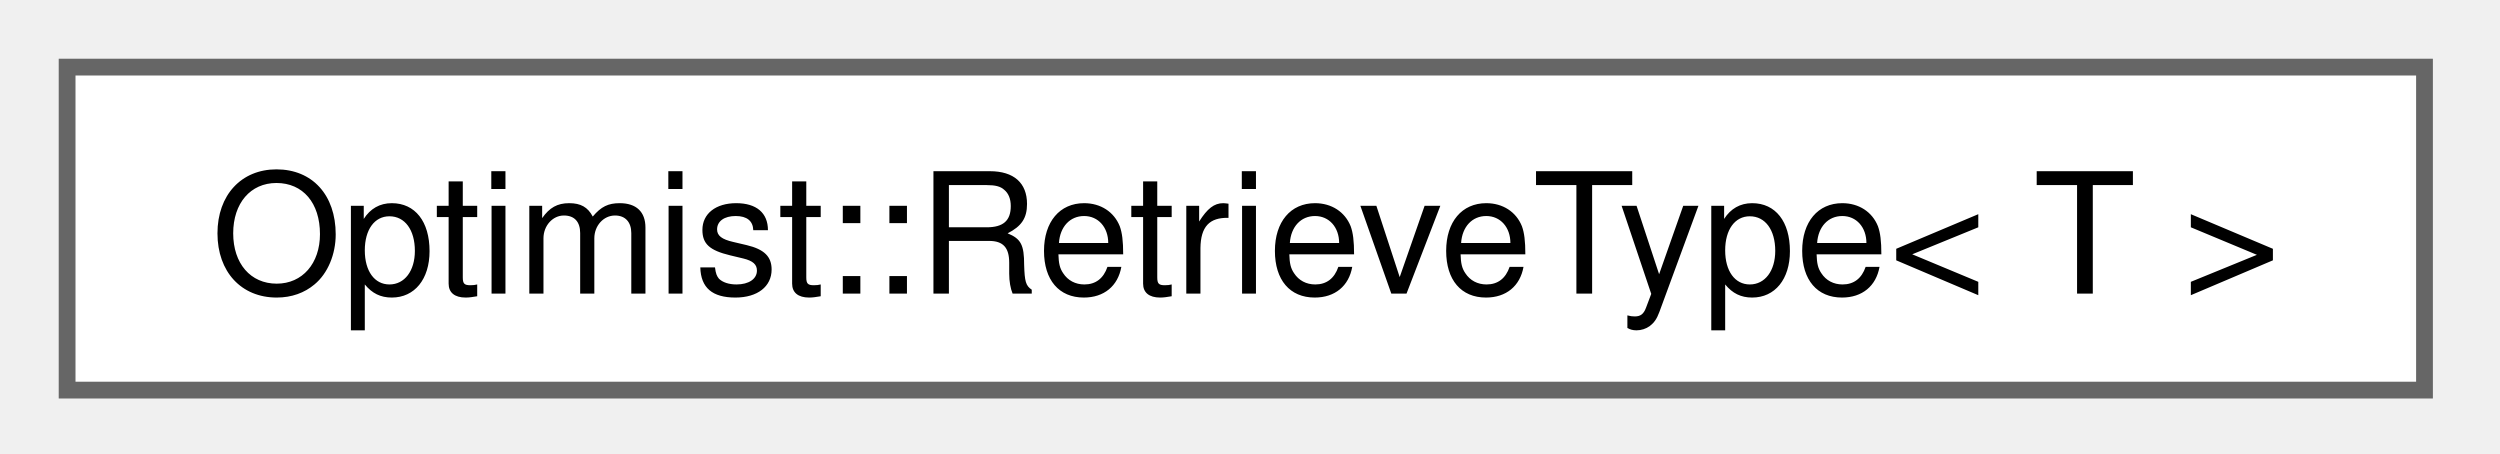
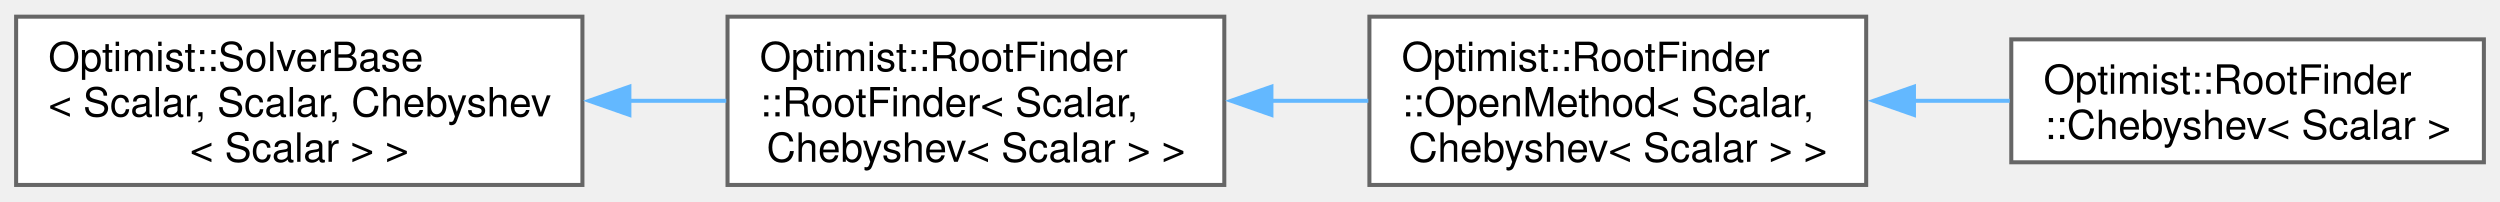
- <svg xmlns="http://www.w3.org/2000/svg" xmlns:xlink="http://www.w3.org/1999/xlink" width="149pt" height="27pt" viewBox="0.00 0.00 149.00 27.00">
-   <g id="graph0" class="graph" transform="scale(1 1) rotate(0) translate(4 23.25)">
+ <svg xmlns="http://www.w3.org/2000/svg" xmlns:xlink="http://www.w3.org/1999/xlink" width="620pt" height="50pt" viewBox="0.00 0.00 620.25 49.75">
+   <g id="graph0" class="graph" transform="scale(1 1) rotate(0) translate(4 45.75)">
    <g id="Node000000" class="node">
      <g id="a_Node000000">
-         <a xlink:href="struct_optimist_1_1_retrieve_type.html" target="_top" xlink:title=" ">
-           <polygon fill="white" stroke="#666666" points="140.5,-19.25 0,-19.25 0,0 140.5,0 140.5,-19.25" />
-           <text xml:space="preserve" text-anchor="middle" x="70.25" y="-5.75" font-family="Helvetica,sans-Serif" font-size="10.00">Optimist::RetrieveType&lt; T &gt;</text>
+         <a xlink:href="class_optimist_1_1_solver_base.html" target="_top" xlink:title=" ">
+           <polygon fill="white" stroke="#666666" points="140.5,-41.75 0,-41.75 0,0 140.5,0 140.5,-41.75" />
+           <text text-anchor="start" x="8" y="-28.25" font-family="Helvetica,sans-Serif" font-size="10.00">Optimist::SolverBase</text>
+           <text text-anchor="start" x="8" y="-17" font-family="Helvetica,sans-Serif" font-size="10.00">&lt; Scalar, Scalar, Chebyshev</text>
+           <text text-anchor="middle" x="70.25" y="-5.75" font-family="Helvetica,sans-Serif" font-size="10.00">&lt; Scalar &gt; &gt;</text>
+         </a>
+       </g>
+     </g>
+     <g id="Node000001" class="node">
+       <g id="a_Node000001">
+         <a xlink:href="class_optimist_1_1_root_finder_1_1_root_finder.html" target="_top" xlink:title=" ">
+           <polygon fill="white" stroke="#666666" points="299.75,-41.75 176.5,-41.75 176.5,0 299.75,0 299.75,-41.75" />
+           <text text-anchor="start" x="184.5" y="-28.25" font-family="Helvetica,sans-Serif" font-size="10.00">Optimist::RootFinder</text>
+           <text text-anchor="start" x="184.5" y="-17" font-family="Helvetica,sans-Serif" font-size="10.00">::RootFinder&lt; Scalar,</text>
+           <text text-anchor="middle" x="238.12" y="-5.75" font-family="Helvetica,sans-Serif" font-size="10.00"> Chebyshev&lt; Scalar &gt; &gt;</text>
+         </a>
+       </g>
+     </g>
+     <g id="edge63_Node000000_Node000001" class="edge">
+       <g id="a_edge63_Node000000_Node000001">
+         <a xlink:title=" ">
+           <path fill="none" stroke="#63b8ff" d="M152.06,-20.88C160.18,-20.88 168.33,-20.88 176.19,-20.88" />
+           <polygon fill="#63b8ff" stroke="#63b8ff" points="152.15,-17.38 142.15,-20.88 152.15,-24.38 152.15,-17.38" />
+         </a>
+       </g>
+     </g>
+     <g id="Node000002" class="node">
+       <g id="a_Node000002">
+         <a xlink:href="class_optimist_1_1_root_finder_1_1_open_method.html" target="_top" xlink:title=" ">
+           <polygon fill="white" stroke="#666666" points="459,-41.75 335.75,-41.75 335.75,0 459,0 459,-41.75" />
+           <text text-anchor="start" x="343.75" y="-28.25" font-family="Helvetica,sans-Serif" font-size="10.00">Optimist::RootFinder</text>
+           <text text-anchor="start" x="343.75" y="-17" font-family="Helvetica,sans-Serif" font-size="10.00">::OpenMethod&lt; Scalar,</text>
+           <text text-anchor="middle" x="397.38" y="-5.75" font-family="Helvetica,sans-Serif" font-size="10.00"> Chebyshev&lt; Scalar &gt; &gt;</text>
+         </a>
+       </g>
+     </g>
+     <g id="edge64_Node000001_Node000002" class="edge">
+       <g id="a_edge64_Node000001_Node000002">
+         <a xlink:title=" ">
+           <path fill="none" stroke="#63b8ff" d="M311.27,-20.88C319.36,-20.88 327.55,-20.88 335.48,-20.88" />
+           <polygon fill="#63b8ff" stroke="#63b8ff" points="311.44,-17.38 301.44,-20.88 311.44,-24.38 311.44,-17.38" />
+         </a>
+       </g>
+     </g>
+     <g id="Node000003" class="node">
+       <g id="a_Node000003">
+         <a xlink:href="class_optimist_1_1_root_finder_1_1_chebyshev.html" target="_top" xlink:title="Class container for Chebyshev's method.">
+           <polygon fill="white" stroke="#666666" points="612.25,-36.12 495,-36.12 495,-5.62 612.25,-5.62 612.25,-36.12" />
+           <text text-anchor="start" x="503" y="-22.62" font-family="Helvetica,sans-Serif" font-size="10.00">Optimist::RootFinder</text>
+           <text text-anchor="middle" x="553.62" y="-11.38" font-family="Helvetica,sans-Serif" font-size="10.00">::Chebyshev&lt; Scalar &gt;</text>
+         </a>
+       </g>
+     </g>
+     <g id="edge65_Node000002_Node000003" class="edge">
+       <g id="a_edge65_Node000002_Node000003">
+         <a xlink:title=" ">
+           <path fill="none" stroke="#63b8ff" d="M470.63,-20.88C478.67,-20.88 486.78,-20.88 494.62,-20.88" />
+           <polygon fill="#63b8ff" stroke="#63b8ff" points="470.85,-17.38 460.85,-20.88 470.85,-24.38 470.85,-17.38" />
        </a>
      </g>
    </g>
  </g>
</svg>
